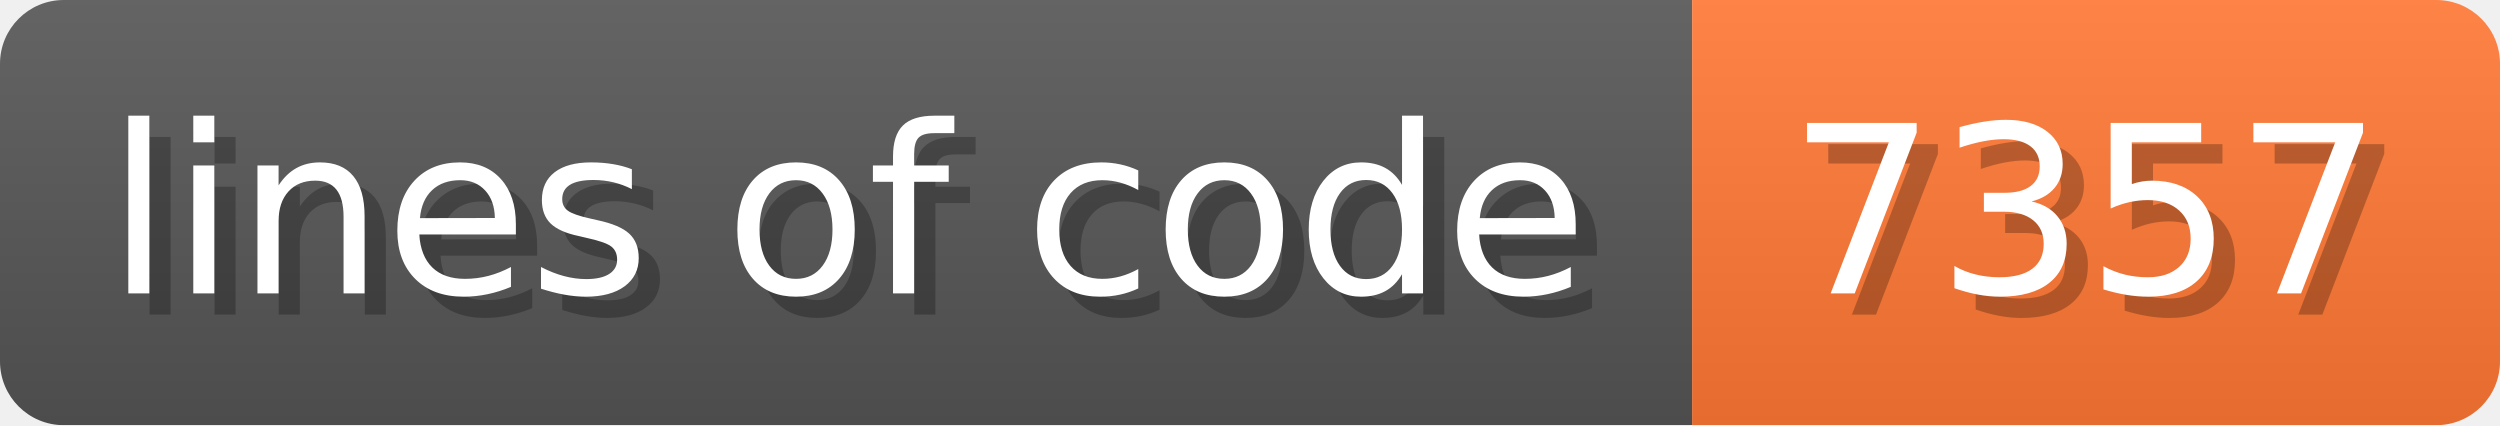
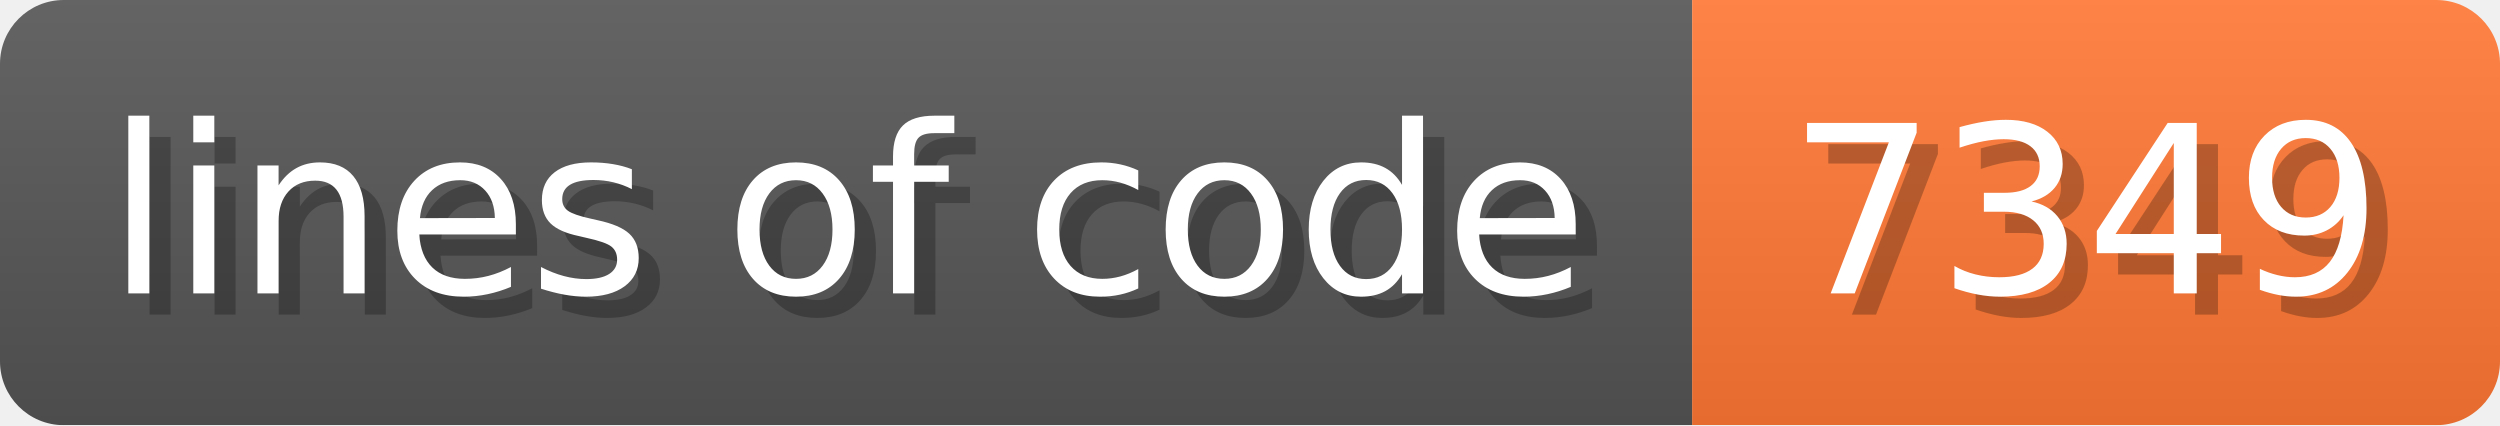
- <svg xmlns="http://www.w3.org/2000/svg" width="117.6" height="20" viewBox="0 0 1176 200" role="img" aria-label="lines of code: 7357">
+ <svg xmlns="http://www.w3.org/2000/svg" width="117.6" height="20" viewBox="0 0 1176 200" role="img" aria-label="lines of code: 7349">
  <linearGradient id="a" x2="0" y2="100%">
    <stop offset="0" stop-opacity=".1" stop-color="#EEE" />
    <stop offset="1" stop-opacity=".1" />
  </linearGradient>
  <mask id="m">
    <rect width="1176" height="200" rx="30" fill="#FFF" />
  </mask>
  <g mask="url(#m)">
    <rect width="796" height="200" fill="#555" />
    <rect width="380" height="200" fill="#F73" x="796" />
    <rect width="1176" height="200" fill="url(#a)" />
  </g>
  <g aria-hidden="true" fill="#fff" text-anchor="start" font-family="Verdana,DejaVu Sans,sans-serif" font-size="110">
    <text x="60" y="148" textLength="696" fill="#000" opacity="0.25">lines of code</text>
    <text x="50" y="138" textLength="696">lines of code</text>
-     <text x="851" y="148" textLength="280" fill="#000" opacity="0.25">7357</text>
-     <text x="841" y="138" textLength="280">7357</text>
+     <text x="851" y="148" textLength="280" fill="#000" opacity="0.25">7349</text>
+     <text x="841" y="138" textLength="280">7349</text>
  </g>
</svg>
